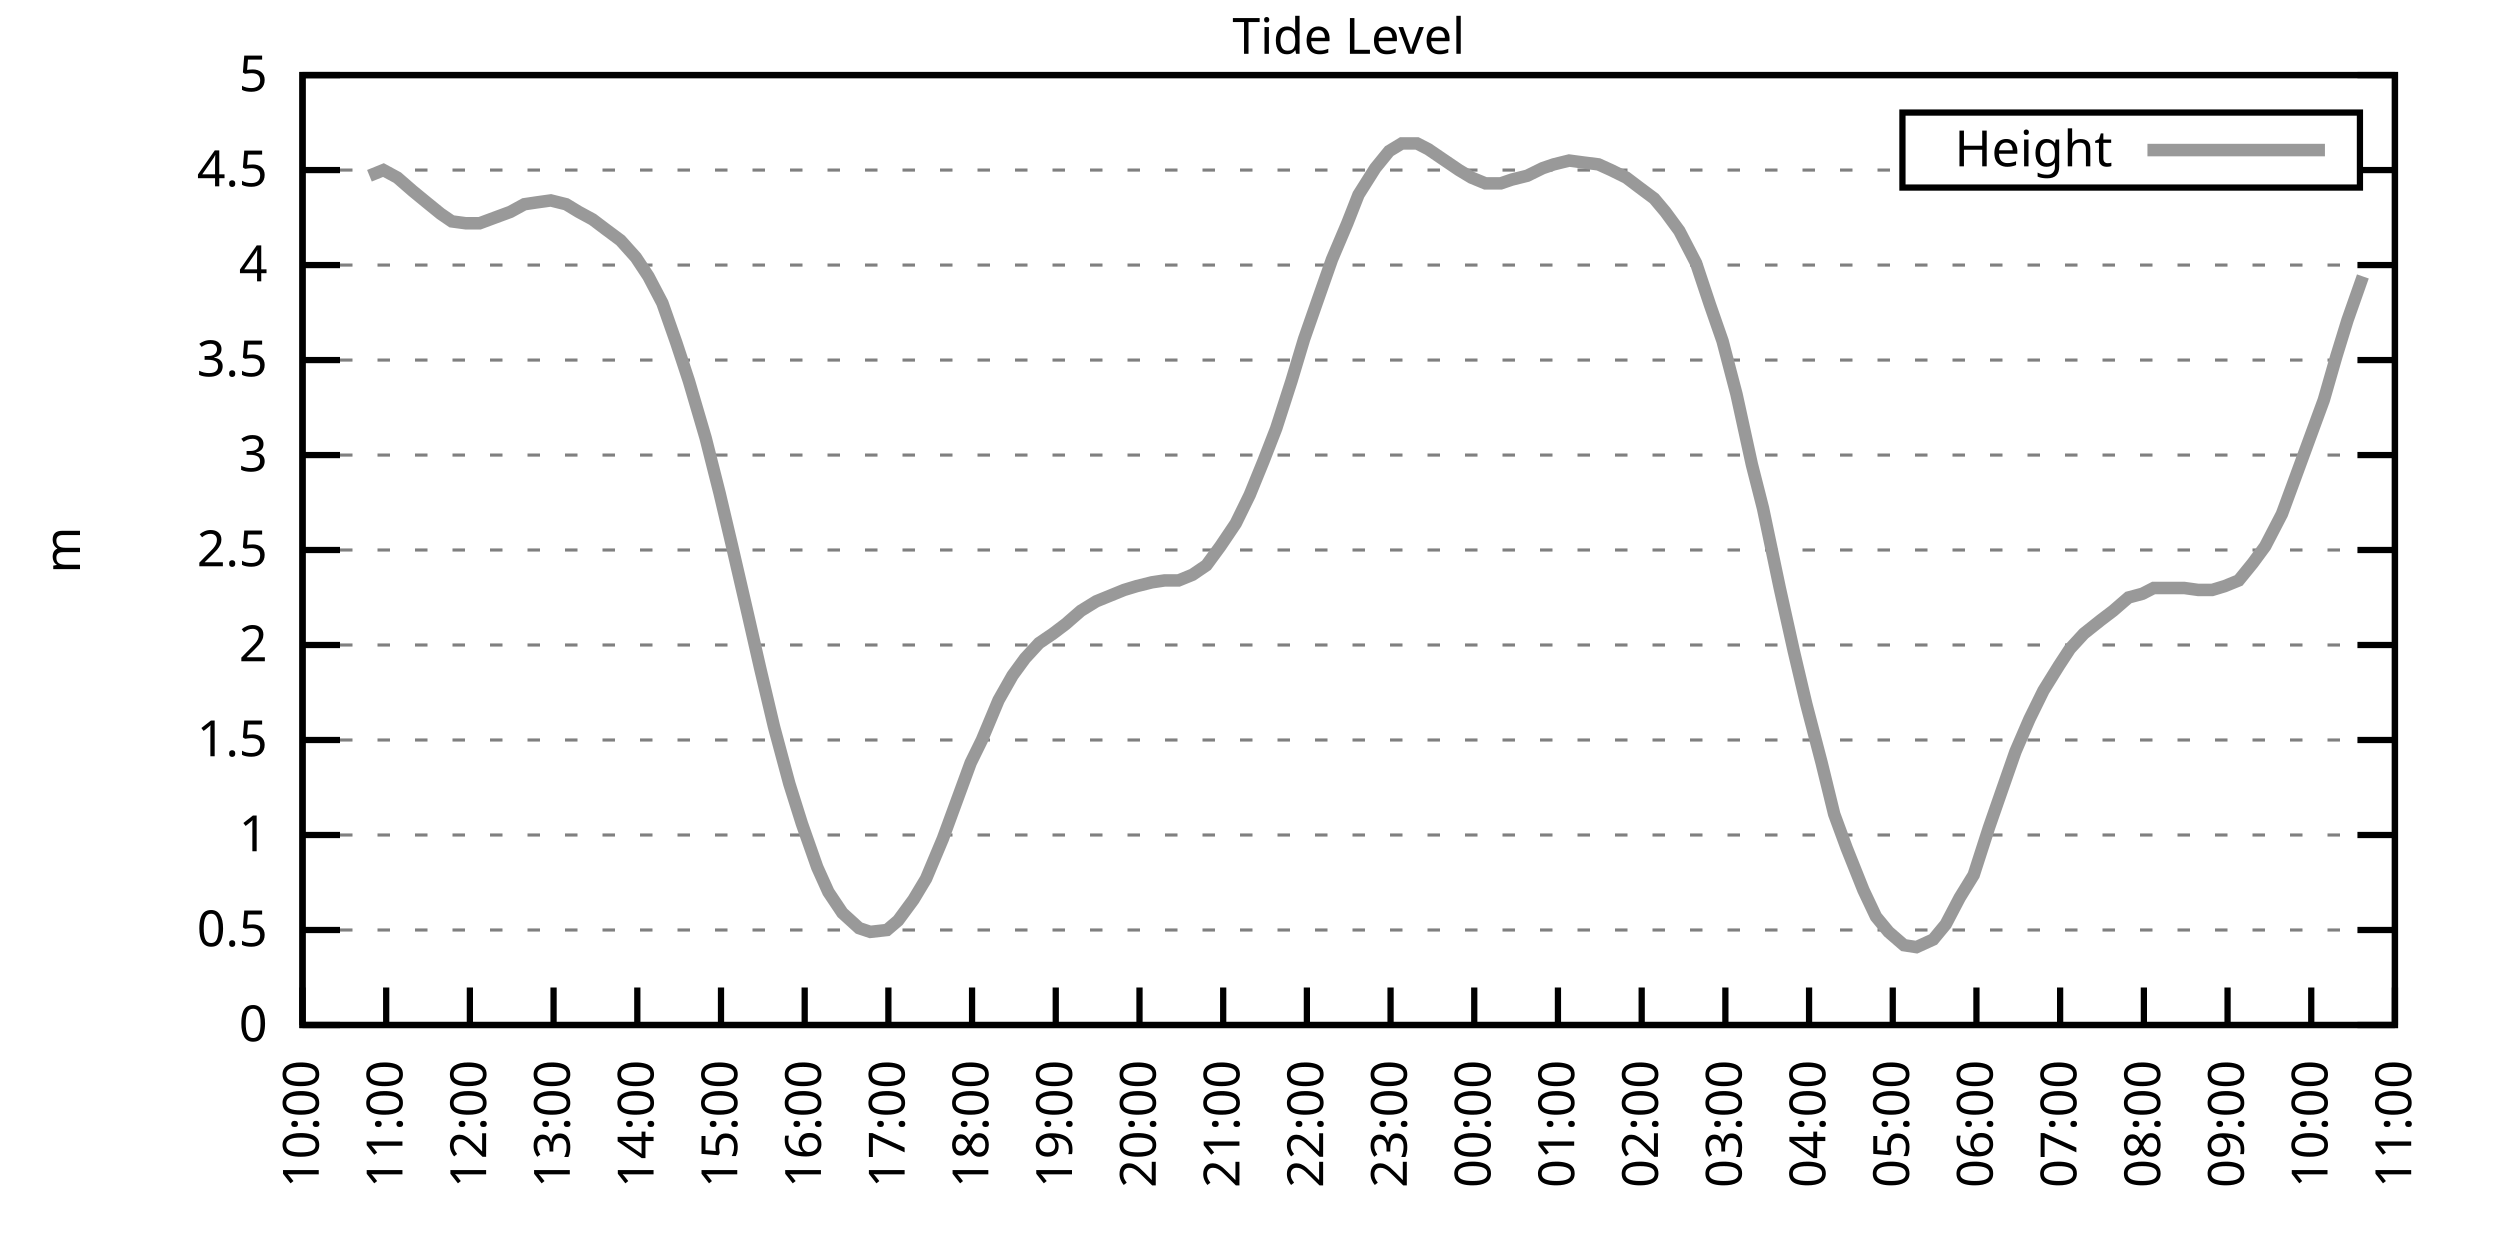
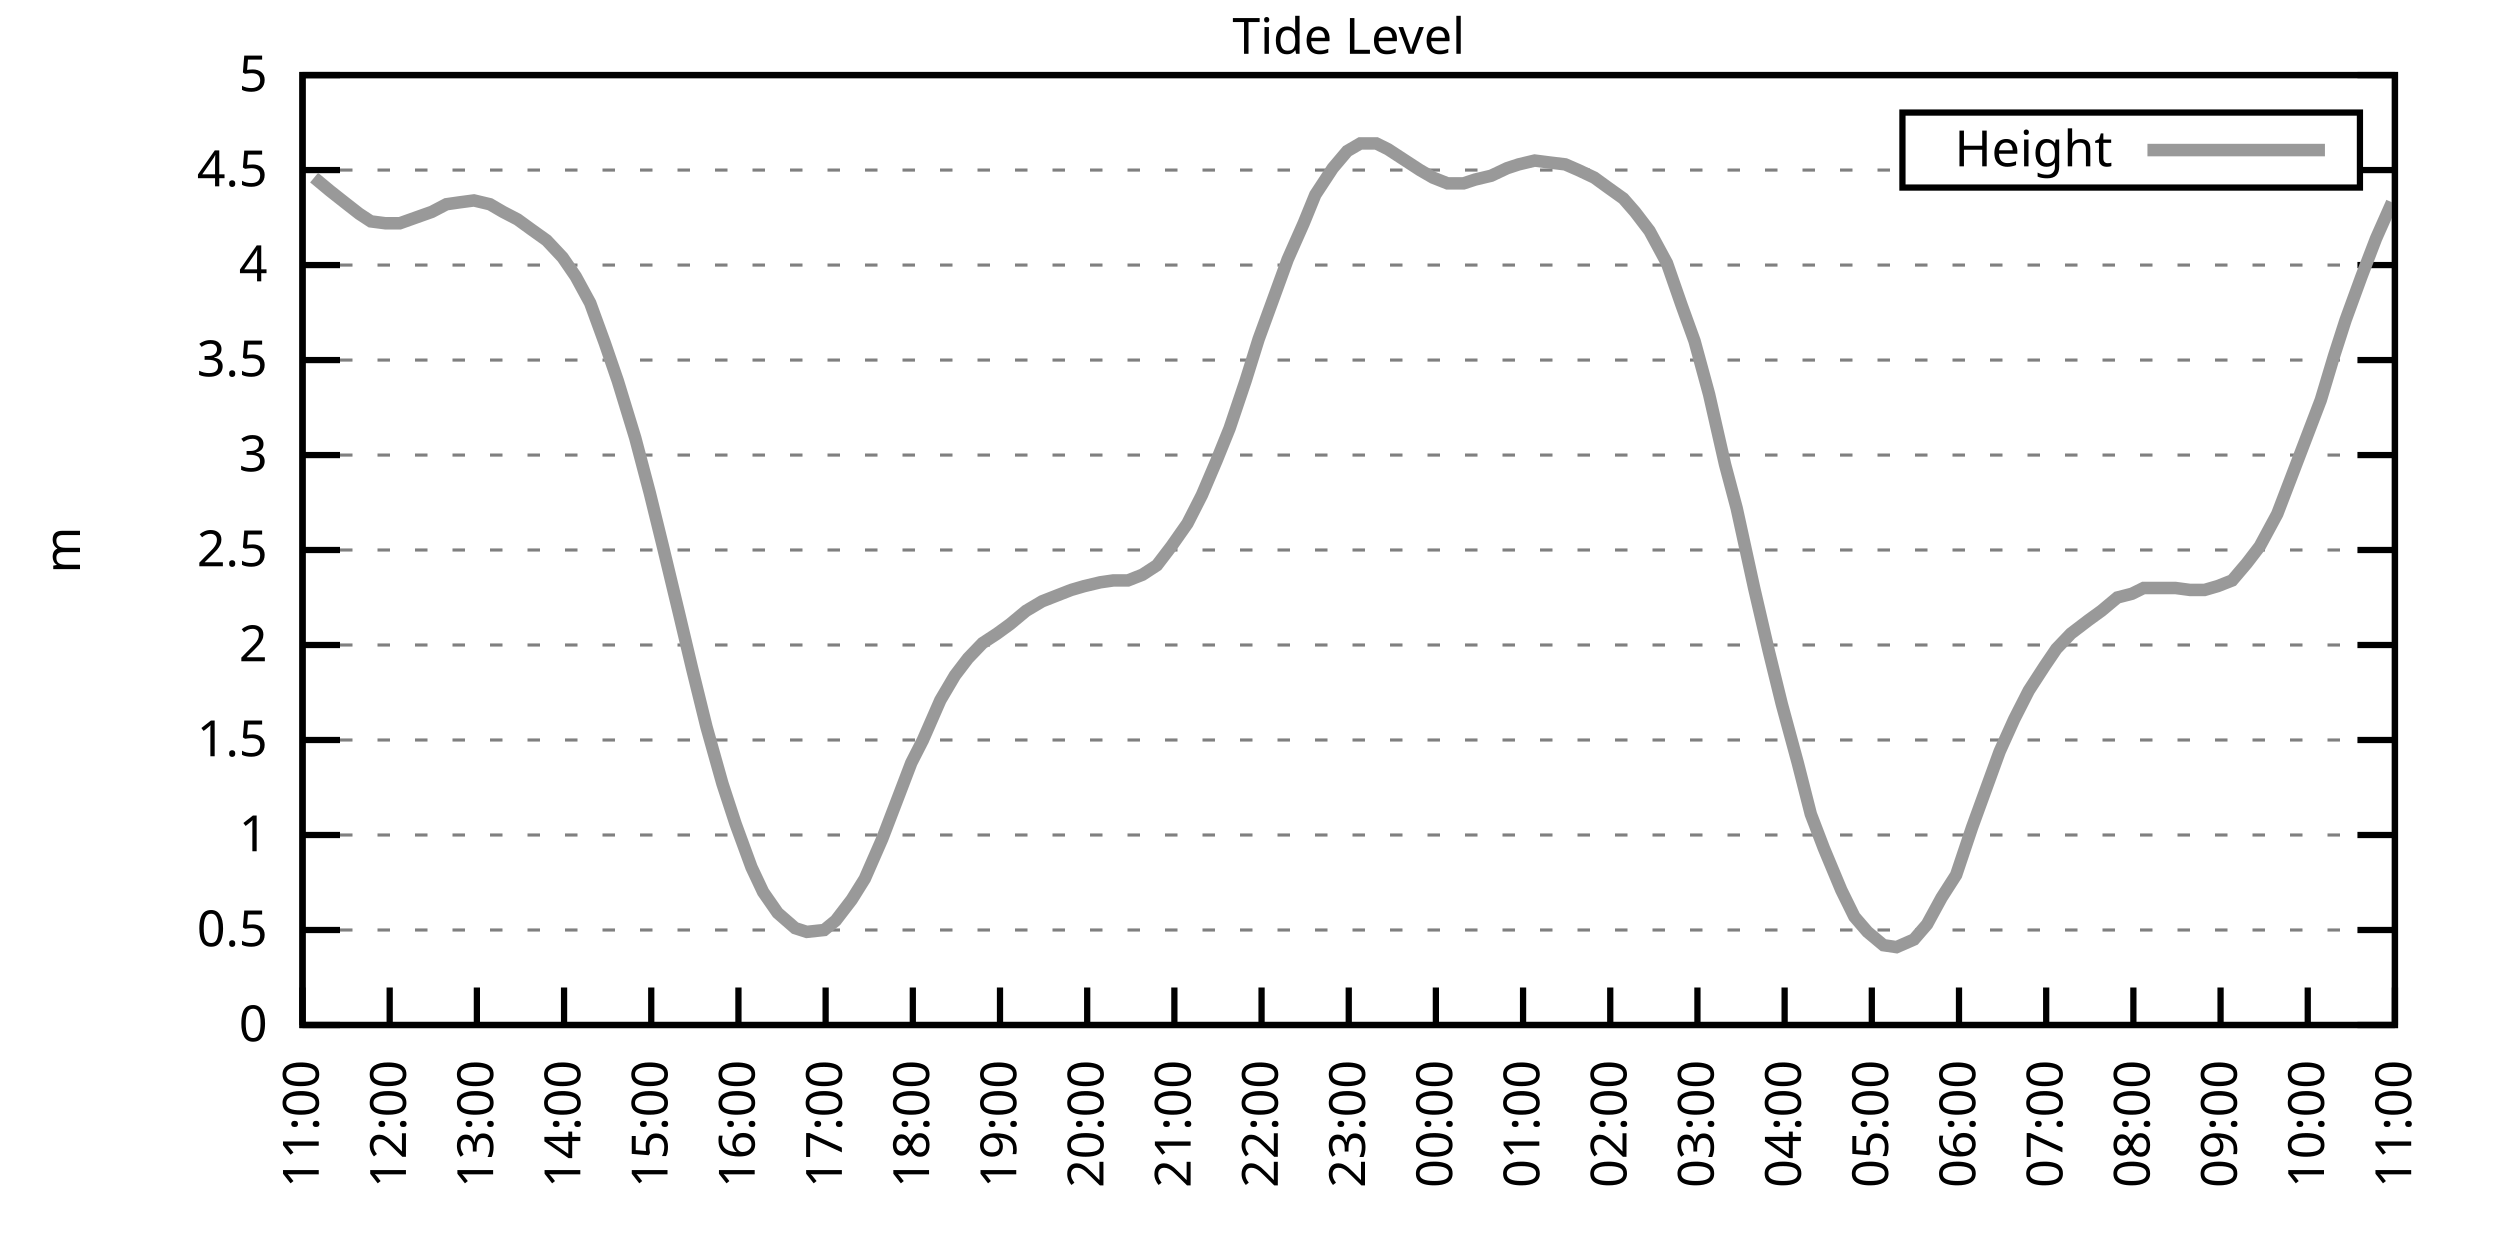
<svg xmlns="http://www.w3.org/2000/svg" xmlns:xlink="http://www.w3.org/1999/xlink" width="400" height="200" viewBox="0 0 400 200">
  <g id="gnuplot_canvas">
    <rect x="0" y="0" width="400" height="200" fill="none" />
    <defs>
      <circle id="gpDot" r="0.5" stroke-width="0.5" stroke="currentColor" />
      <path id="gpPt0" stroke-width="0.333" stroke="currentColor" d="M-1,0 h2 M0,-1 v2" />
      <path id="gpPt1" stroke-width="0.333" stroke="currentColor" d="M-1,-1 L1,1 M1,-1 L-1,1" />
      <path id="gpPt2" stroke-width="0.333" stroke="currentColor" d="M-1,0 L1,0 M0,-1 L0,1 M-1,-1 L1,1 M-1,1 L1,-1" />
      <rect id="gpPt3" stroke-width="0.333" stroke="currentColor" x="-1" y="-1" width="2" height="2" />
      <rect id="gpPt4" stroke-width="0.333" stroke="currentColor" fill="currentColor" x="-1" y="-1" width="2" height="2" />
      <circle id="gpPt5" stroke-width="0.333" stroke="currentColor" cx="0" cy="0" r="1" />
      <use xlink:href="#gpPt5" id="gpPt6" fill="currentColor" stroke="none" />
      <path id="gpPt7" stroke-width="0.333" stroke="currentColor" d="M0,-1.33 L-1.33,0.67 L1.33,0.67 z" />
      <use xlink:href="#gpPt7" id="gpPt8" fill="currentColor" stroke="none" />
      <use xlink:href="#gpPt7" id="gpPt9" stroke="currentColor" transform="rotate(180)" />
      <use xlink:href="#gpPt9" id="gpPt10" fill="currentColor" stroke="none" />
      <use xlink:href="#gpPt3" id="gpPt11" stroke="currentColor" transform="rotate(45)" />
      <use xlink:href="#gpPt11" id="gpPt12" fill="currentColor" stroke="none" />
      <path id="gpPt13" stroke-width="0.333" stroke="currentColor" d="M0,1.330 L1.265,0.411 L0.782,-1.067 L-0.782,-1.076 L-1.265,0.411 z" />
      <use xlink:href="#gpPt13" id="gpPt14" fill="currentColor" stroke="none" />
      <filter id="textbox" filterUnits="objectBoundingBox" x="0" y="0" height="1" width="1">
        <feFlood flood-color="white" flood-opacity="1" result="bgnd" />
        <feComposite in="SourceGraphic" in2="bgnd" operator="atop" />
      </filter>
      <filter id="greybox" filterUnits="objectBoundingBox" x="0" y="0" height="1" width="1">
        <feFlood flood-color="lightgrey" flood-opacity="1" result="grey" />
        <feComposite in="SourceGraphic" in2="grey" operator="atop" />
      </filter>
    </defs>
    <g fill="none" color="white" stroke="currentColor" stroke-width="1.00" stroke-linecap="butt" stroke-linejoin="miter">
</g>
    <g fill="none" color="black" stroke="currentColor" stroke-width="1.00" stroke-linecap="butt" stroke-linejoin="miter">
      <g stroke="none" shape-rendering="crispEdges">
        <polygon fill="rgb(255, 255, 255)" points="48.40,164.00 383.18,164.00 383.18,12.02 48.40,12.02 " />
      </g>
    </g>
    <g fill="none" color="black" stroke="currentColor" stroke-width="1.00" stroke-linecap="butt" stroke-linejoin="miter">
</g>
    <g fill="none" color="black" stroke="black" stroke-width="0.50" stroke-linecap="butt" stroke-linejoin="miter">
</g>
    <g fill="none" color="gray" stroke="currentColor" stroke-width="0.50" stroke-linecap="butt" stroke-linejoin="miter">
      <path stroke="gray" stroke-dasharray="2,4" class="gridline" d="M48.40,164.00 L383.19,164.00  " />
    </g>
    <g fill="none" color="gray" stroke="gray" stroke-width="1.00" stroke-linecap="butt" stroke-linejoin="miter">
</g>
    <g fill="none" color="black" stroke="currentColor" stroke-width="1.00" stroke-linecap="butt" stroke-linejoin="miter">
      <path stroke="black" d="M48.40,164.00 L54.40,164.00 M383.19,164.00 L377.19,164.00  " />
      <g transform="translate(42.80,166.60)" stroke="none" fill="black" font-family="Sans" font-size="8.00" text-anchor="end">
        <text>
          <tspan font-family="Sans"> 0</tspan>
        </text>
      </g>
    </g>
    <g fill="none" color="black" stroke="currentColor" stroke-width="1.00" stroke-linecap="butt" stroke-linejoin="miter">
</g>
    <g fill="none" color="black" stroke="black" stroke-width="0.50" stroke-linecap="butt" stroke-linejoin="miter">
</g>
    <g fill="none" color="gray" stroke="currentColor" stroke-width="0.50" stroke-linecap="butt" stroke-linejoin="miter">
      <path stroke="gray" stroke-dasharray="2,4" class="gridline" d="M48.40,148.80 L383.19,148.80  " />
    </g>
    <g fill="none" color="gray" stroke="gray" stroke-width="1.00" stroke-linecap="butt" stroke-linejoin="miter">
</g>
    <g fill="none" color="black" stroke="currentColor" stroke-width="1.00" stroke-linecap="butt" stroke-linejoin="miter">
      <path stroke="black" d="M48.40,148.80 L54.40,148.80 M383.19,148.80 L377.19,148.80  " />
      <g transform="translate(42.80,151.40)" stroke="none" fill="black" font-family="Sans" font-size="8.00" text-anchor="end">
        <text>
          <tspan font-family="Sans"> 0.5</tspan>
        </text>
      </g>
    </g>
    <g fill="none" color="black" stroke="currentColor" stroke-width="1.00" stroke-linecap="butt" stroke-linejoin="miter">
</g>
    <g fill="none" color="black" stroke="black" stroke-width="0.50" stroke-linecap="butt" stroke-linejoin="miter">
</g>
    <g fill="none" color="gray" stroke="currentColor" stroke-width="0.50" stroke-linecap="butt" stroke-linejoin="miter">
      <path stroke="gray" stroke-dasharray="2,4" class="gridline" d="M48.40,133.60 L383.19,133.60  " />
    </g>
    <g fill="none" color="gray" stroke="gray" stroke-width="1.00" stroke-linecap="butt" stroke-linejoin="miter">
</g>
    <g fill="none" color="black" stroke="currentColor" stroke-width="1.00" stroke-linecap="butt" stroke-linejoin="miter">
      <path stroke="black" d="M48.40,133.60 L54.40,133.60 M383.19,133.60 L377.19,133.60  " />
      <g transform="translate(42.80,136.20)" stroke="none" fill="black" font-family="Sans" font-size="8.00" text-anchor="end">
        <text>
          <tspan font-family="Sans"> 1</tspan>
        </text>
      </g>
    </g>
    <g fill="none" color="black" stroke="currentColor" stroke-width="1.00" stroke-linecap="butt" stroke-linejoin="miter">
</g>
    <g fill="none" color="black" stroke="black" stroke-width="0.50" stroke-linecap="butt" stroke-linejoin="miter">
</g>
    <g fill="none" color="gray" stroke="currentColor" stroke-width="0.50" stroke-linecap="butt" stroke-linejoin="miter">
      <path stroke="gray" stroke-dasharray="2,4" class="gridline" d="M48.40,118.40 L383.19,118.40  " />
    </g>
    <g fill="none" color="gray" stroke="gray" stroke-width="1.00" stroke-linecap="butt" stroke-linejoin="miter">
</g>
    <g fill="none" color="black" stroke="currentColor" stroke-width="1.00" stroke-linecap="butt" stroke-linejoin="miter">
      <path stroke="black" d="M48.40,118.40 L54.40,118.40 M383.19,118.40 L377.19,118.40  " />
      <g transform="translate(42.80,121.00)" stroke="none" fill="black" font-family="Sans" font-size="8.00" text-anchor="end">
        <text>
          <tspan font-family="Sans"> 1.5</tspan>
        </text>
      </g>
    </g>
    <g fill="none" color="black" stroke="currentColor" stroke-width="1.00" stroke-linecap="butt" stroke-linejoin="miter">
</g>
    <g fill="none" color="black" stroke="black" stroke-width="0.50" stroke-linecap="butt" stroke-linejoin="miter">
</g>
    <g fill="none" color="gray" stroke="currentColor" stroke-width="0.50" stroke-linecap="butt" stroke-linejoin="miter">
      <path stroke="gray" stroke-dasharray="2,4" class="gridline" d="M48.40,103.20 L383.19,103.20  " />
    </g>
    <g fill="none" color="gray" stroke="gray" stroke-width="1.00" stroke-linecap="butt" stroke-linejoin="miter">
</g>
    <g fill="none" color="black" stroke="currentColor" stroke-width="1.00" stroke-linecap="butt" stroke-linejoin="miter">
      <path stroke="black" d="M48.40,103.20 L54.40,103.20 M383.19,103.20 L377.19,103.20  " />
      <g transform="translate(42.80,105.80)" stroke="none" fill="black" font-family="Sans" font-size="8.00" text-anchor="end">
        <text>
          <tspan font-family="Sans"> 2</tspan>
        </text>
      </g>
    </g>
    <g fill="none" color="black" stroke="currentColor" stroke-width="1.00" stroke-linecap="butt" stroke-linejoin="miter">
</g>
    <g fill="none" color="black" stroke="black" stroke-width="0.50" stroke-linecap="butt" stroke-linejoin="miter">
</g>
    <g fill="none" color="gray" stroke="currentColor" stroke-width="0.50" stroke-linecap="butt" stroke-linejoin="miter">
      <path stroke="gray" stroke-dasharray="2,4" class="gridline" d="M48.40,88.00 L383.19,88.00  " />
    </g>
    <g fill="none" color="gray" stroke="gray" stroke-width="1.00" stroke-linecap="butt" stroke-linejoin="miter">
</g>
    <g fill="none" color="black" stroke="currentColor" stroke-width="1.00" stroke-linecap="butt" stroke-linejoin="miter">
      <path stroke="black" d="M48.40,88.00 L54.40,88.00 M383.19,88.00 L377.19,88.00  " />
      <g transform="translate(42.80,90.60)" stroke="none" fill="black" font-family="Sans" font-size="8.00" text-anchor="end">
        <text>
          <tspan font-family="Sans"> 2.5</tspan>
        </text>
      </g>
    </g>
    <g fill="none" color="black" stroke="currentColor" stroke-width="1.00" stroke-linecap="butt" stroke-linejoin="miter">
</g>
    <g fill="none" color="black" stroke="black" stroke-width="0.50" stroke-linecap="butt" stroke-linejoin="miter">
</g>
    <g fill="none" color="gray" stroke="currentColor" stroke-width="0.50" stroke-linecap="butt" stroke-linejoin="miter">
      <path stroke="gray" stroke-dasharray="2,4" class="gridline" d="M48.40,72.81 L383.19,72.81  " />
    </g>
    <g fill="none" color="gray" stroke="gray" stroke-width="1.00" stroke-linecap="butt" stroke-linejoin="miter">
</g>
    <g fill="none" color="black" stroke="currentColor" stroke-width="1.00" stroke-linecap="butt" stroke-linejoin="miter">
      <path stroke="black" d="M48.40,72.81 L54.40,72.81 M383.19,72.81 L377.19,72.81  " />
      <g transform="translate(42.80,75.41)" stroke="none" fill="black" font-family="Sans" font-size="8.00" text-anchor="end">
        <text>
          <tspan font-family="Sans"> 3</tspan>
        </text>
      </g>
    </g>
    <g fill="none" color="black" stroke="currentColor" stroke-width="1.00" stroke-linecap="butt" stroke-linejoin="miter">
</g>
    <g fill="none" color="black" stroke="black" stroke-width="0.50" stroke-linecap="butt" stroke-linejoin="miter">
</g>
    <g fill="none" color="gray" stroke="currentColor" stroke-width="0.50" stroke-linecap="butt" stroke-linejoin="miter">
      <path stroke="gray" stroke-dasharray="2,4" class="gridline" d="M48.40,57.61 L383.19,57.61  " />
    </g>
    <g fill="none" color="gray" stroke="gray" stroke-width="1.00" stroke-linecap="butt" stroke-linejoin="miter">
</g>
    <g fill="none" color="black" stroke="currentColor" stroke-width="1.00" stroke-linecap="butt" stroke-linejoin="miter">
      <path stroke="black" d="M48.40,57.61 L54.40,57.61 M383.19,57.61 L377.19,57.61  " />
      <g transform="translate(42.80,60.21)" stroke="none" fill="black" font-family="Sans" font-size="8.00" text-anchor="end">
        <text>
          <tspan font-family="Sans"> 3.5</tspan>
        </text>
      </g>
    </g>
    <g fill="none" color="black" stroke="currentColor" stroke-width="1.00" stroke-linecap="butt" stroke-linejoin="miter">
</g>
    <g fill="none" color="black" stroke="black" stroke-width="0.50" stroke-linecap="butt" stroke-linejoin="miter">
</g>
    <g fill="none" color="gray" stroke="currentColor" stroke-width="0.50" stroke-linecap="butt" stroke-linejoin="miter">
      <path stroke="gray" stroke-dasharray="2,4" class="gridline" d="M48.40,42.41 L383.19,42.41  " />
    </g>
    <g fill="none" color="gray" stroke="gray" stroke-width="1.00" stroke-linecap="butt" stroke-linejoin="miter">
</g>
    <g fill="none" color="black" stroke="currentColor" stroke-width="1.00" stroke-linecap="butt" stroke-linejoin="miter">
      <path stroke="black" d="M48.40,42.41 L54.40,42.41 M383.19,42.41 L377.19,42.41  " />
      <g transform="translate(42.80,45.01)" stroke="none" fill="black" font-family="Sans" font-size="8.00" text-anchor="end">
        <text>
          <tspan font-family="Sans"> 4</tspan>
        </text>
      </g>
    </g>
    <g fill="none" color="black" stroke="currentColor" stroke-width="1.00" stroke-linecap="butt" stroke-linejoin="miter">
</g>
    <g fill="none" color="black" stroke="black" stroke-width="0.50" stroke-linecap="butt" stroke-linejoin="miter">
</g>
    <g fill="none" color="gray" stroke="currentColor" stroke-width="0.50" stroke-linecap="butt" stroke-linejoin="miter">
      <path stroke="gray" stroke-dasharray="2,4" class="gridline" d="M48.40,27.21 L304.39,27.21 M377.59,27.21 L383.19,27.21  " />
    </g>
    <g fill="none" color="gray" stroke="gray" stroke-width="1.00" stroke-linecap="butt" stroke-linejoin="miter">
</g>
    <g fill="none" color="black" stroke="currentColor" stroke-width="1.00" stroke-linecap="butt" stroke-linejoin="miter">
      <path stroke="black" d="M48.40,27.21 L54.40,27.21 M383.19,27.21 L377.19,27.21  " />
      <g transform="translate(42.80,29.81)" stroke="none" fill="black" font-family="Sans" font-size="8.00" text-anchor="end">
        <text>
          <tspan font-family="Sans"> 4.5</tspan>
        </text>
      </g>
    </g>
    <g fill="none" color="black" stroke="currentColor" stroke-width="1.00" stroke-linecap="butt" stroke-linejoin="miter">
</g>
    <g fill="none" color="black" stroke="black" stroke-width="0.50" stroke-linecap="butt" stroke-linejoin="miter">
</g>
    <g fill="none" color="gray" stroke="currentColor" stroke-width="0.50" stroke-linecap="butt" stroke-linejoin="miter">
      <path stroke="gray" stroke-dasharray="2,4" class="gridline" d="M48.40,12.01 L383.19,12.01  " />
    </g>
    <g fill="none" color="gray" stroke="gray" stroke-width="1.00" stroke-linecap="butt" stroke-linejoin="miter">
</g>
    <g fill="none" color="black" stroke="currentColor" stroke-width="1.00" stroke-linecap="butt" stroke-linejoin="miter">
      <path stroke="black" d="M48.40,12.01 L54.40,12.01 M383.19,12.01 L377.19,12.01  " />
      <g transform="translate(42.80,14.61)" stroke="none" fill="black" font-family="Sans" font-size="8.00" text-anchor="end">
        <text>
          <tspan font-family="Sans"> 5</tspan>
        </text>
      </g>
    </g>
    <g fill="none" color="black" stroke="currentColor" stroke-width="1.00" stroke-linecap="butt" stroke-linejoin="miter">
      <path stroke="black" d="M48.40,164.00 L48.40,158.00  " />
      <g transform="translate(51.00,169.60) rotate(270.00)" stroke="none" fill="black" font-family="Sans" font-size="8.00" text-anchor="end">
        <text>
-           <tspan font-family="Sans">10:00</tspan>
-         </text>
-       </g>
-     </g>
-     <g fill="none" color="black" stroke="currentColor" stroke-width="1.00" stroke-linecap="butt" stroke-linejoin="miter">
-       <path stroke="black" d="M61.79,164.00 L61.79,158.00  " />
-       <g transform="translate(64.39,169.60) rotate(270.00)" stroke="none" fill="black" font-family="Sans" font-size="8.00" text-anchor="end">
-         <text>
          <tspan font-family="Sans">11:00</tspan>
        </text>
      </g>
    </g>
    <g fill="none" color="black" stroke="currentColor" stroke-width="1.00" stroke-linecap="butt" stroke-linejoin="miter">
-       <path stroke="black" d="M75.18,164.00 L75.18,158.00  " />
-       <g transform="translate(77.78,169.60) rotate(270.00)" stroke="none" fill="black" font-family="Sans" font-size="8.00" text-anchor="end">
+       <path stroke="black" d="M62.35,164.00 L62.35,158.00  " />
+       <g transform="translate(64.95,169.60) rotate(270.00)" stroke="none" fill="black" font-family="Sans" font-size="8.00" text-anchor="end">
        <text>
          <tspan font-family="Sans">12:00</tspan>
        </text>
      </g>
    </g>
    <g fill="none" color="black" stroke="currentColor" stroke-width="1.00" stroke-linecap="butt" stroke-linejoin="miter">
-       <path stroke="black" d="M88.57,164.00 L88.57,158.00  " />
-       <g transform="translate(91.17,169.60) rotate(270.00)" stroke="none" fill="black" font-family="Sans" font-size="8.00" text-anchor="end">
+       <path stroke="black" d="M76.30,164.00 L76.30,158.00  " />
+       <g transform="translate(78.90,169.60) rotate(270.00)" stroke="none" fill="black" font-family="Sans" font-size="8.00" text-anchor="end">
        <text>
          <tspan font-family="Sans">13:00</tspan>
        </text>
      </g>
    </g>
    <g fill="none" color="black" stroke="currentColor" stroke-width="1.00" stroke-linecap="butt" stroke-linejoin="miter">
-       <path stroke="black" d="M101.97,164.00 L101.97,158.00  " />
-       <g transform="translate(104.57,169.60) rotate(270.00)" stroke="none" fill="black" font-family="Sans" font-size="8.00" text-anchor="end">
+       <path stroke="black" d="M90.25,164.00 L90.25,158.00  " />
+       <g transform="translate(92.85,169.60) rotate(270.00)" stroke="none" fill="black" font-family="Sans" font-size="8.00" text-anchor="end">
        <text>
          <tspan font-family="Sans">14:00</tspan>
        </text>
      </g>
    </g>
    <g fill="none" color="black" stroke="currentColor" stroke-width="1.00" stroke-linecap="butt" stroke-linejoin="miter">
-       <path stroke="black" d="M115.36,164.00 L115.36,158.00  " />
-       <g transform="translate(117.96,169.60) rotate(270.00)" stroke="none" fill="black" font-family="Sans" font-size="8.00" text-anchor="end">
+       <path stroke="black" d="M104.20,164.00 L104.20,158.00  " />
+       <g transform="translate(106.80,169.60) rotate(270.00)" stroke="none" fill="black" font-family="Sans" font-size="8.00" text-anchor="end">
        <text>
          <tspan font-family="Sans">15:00</tspan>
        </text>
      </g>
    </g>
    <g fill="none" color="black" stroke="currentColor" stroke-width="1.00" stroke-linecap="butt" stroke-linejoin="miter">
-       <path stroke="black" d="M128.75,164.00 L128.75,158.00  " />
-       <g transform="translate(131.35,169.60) rotate(270.00)" stroke="none" fill="black" font-family="Sans" font-size="8.00" text-anchor="end">
+       <path stroke="black" d="M118.15,164.00 L118.15,158.00  " />
+       <g transform="translate(120.75,169.60) rotate(270.00)" stroke="none" fill="black" font-family="Sans" font-size="8.00" text-anchor="end">
        <text>
          <tspan font-family="Sans">16:00</tspan>
        </text>
      </g>
    </g>
    <g fill="none" color="black" stroke="currentColor" stroke-width="1.00" stroke-linecap="butt" stroke-linejoin="miter">
-       <path stroke="black" d="M142.14,164.00 L142.14,158.00  " />
-       <g transform="translate(144.74,169.60) rotate(270.00)" stroke="none" fill="black" font-family="Sans" font-size="8.00" text-anchor="end">
+       <path stroke="black" d="M132.10,164.00 L132.10,158.00  " />
+       <g transform="translate(134.70,169.60) rotate(270.00)" stroke="none" fill="black" font-family="Sans" font-size="8.00" text-anchor="end">
        <text>
          <tspan font-family="Sans">17:00</tspan>
        </text>
      </g>
    </g>
    <g fill="none" color="black" stroke="currentColor" stroke-width="1.00" stroke-linecap="butt" stroke-linejoin="miter">
-       <path stroke="black" d="M155.53,164.00 L155.53,158.00  " />
-       <g transform="translate(158.13,169.60) rotate(270.00)" stroke="none" fill="black" font-family="Sans" font-size="8.00" text-anchor="end">
+       <path stroke="black" d="M146.05,164.00 L146.05,158.00  " />
+       <g transform="translate(148.65,169.60) rotate(270.00)" stroke="none" fill="black" font-family="Sans" font-size="8.00" text-anchor="end">
        <text>
          <tspan font-family="Sans">18:00</tspan>
        </text>
      </g>
    </g>
    <g fill="none" color="black" stroke="currentColor" stroke-width="1.00" stroke-linecap="butt" stroke-linejoin="miter">
-       <path stroke="black" d="M168.92,164.00 L168.92,158.00  " />
-       <g transform="translate(171.52,169.60) rotate(270.00)" stroke="none" fill="black" font-family="Sans" font-size="8.00" text-anchor="end">
+       <path stroke="black" d="M160.00,164.00 L160.00,158.00  " />
+       <g transform="translate(162.60,169.60) rotate(270.00)" stroke="none" fill="black" font-family="Sans" font-size="8.00" text-anchor="end">
        <text>
          <tspan font-family="Sans">19:00</tspan>
        </text>
      </g>
    </g>
    <g fill="none" color="black" stroke="currentColor" stroke-width="1.00" stroke-linecap="butt" stroke-linejoin="miter">
-       <path stroke="black" d="M182.32,164.00 L182.32,158.00  " />
-       <g transform="translate(184.92,169.60) rotate(270.00)" stroke="none" fill="black" font-family="Sans" font-size="8.00" text-anchor="end">
+       <path stroke="black" d="M173.95,164.00 L173.95,158.00  " />
+       <g transform="translate(176.55,169.60) rotate(270.00)" stroke="none" fill="black" font-family="Sans" font-size="8.00" text-anchor="end">
        <text>
          <tspan font-family="Sans">20:00</tspan>
        </text>
      </g>
    </g>
    <g fill="none" color="black" stroke="currentColor" stroke-width="1.00" stroke-linecap="butt" stroke-linejoin="miter">
-       <path stroke="black" d="M195.71,164.00 L195.71,158.00  " />
-       <g transform="translate(198.31,169.60) rotate(270.00)" stroke="none" fill="black" font-family="Sans" font-size="8.00" text-anchor="end">
+       <path stroke="black" d="M187.90,164.00 L187.90,158.00  " />
+       <g transform="translate(190.50,169.60) rotate(270.00)" stroke="none" fill="black" font-family="Sans" font-size="8.00" text-anchor="end">
        <text>
          <tspan font-family="Sans">21:00</tspan>
        </text>
      </g>
    </g>
    <g fill="none" color="black" stroke="currentColor" stroke-width="1.00" stroke-linecap="butt" stroke-linejoin="miter">
-       <path stroke="black" d="M209.10,164.00 L209.10,158.00  " />
-       <g transform="translate(211.70,169.60) rotate(270.00)" stroke="none" fill="black" font-family="Sans" font-size="8.00" text-anchor="end">
+       <path stroke="black" d="M201.85,164.00 L201.85,158.00  " />
+       <g transform="translate(204.45,169.60) rotate(270.00)" stroke="none" fill="black" font-family="Sans" font-size="8.00" text-anchor="end">
        <text>
          <tspan font-family="Sans">22:00</tspan>
        </text>
      </g>
    </g>
    <g fill="none" color="black" stroke="currentColor" stroke-width="1.00" stroke-linecap="butt" stroke-linejoin="miter">
-       <path stroke="black" d="M222.49,164.00 L222.49,158.00  " />
-       <g transform="translate(225.09,169.60) rotate(270.00)" stroke="none" fill="black" font-family="Sans" font-size="8.00" text-anchor="end">
+       <path stroke="black" d="M215.80,164.00 L215.80,158.00  " />
+       <g transform="translate(218.40,169.60) rotate(270.00)" stroke="none" fill="black" font-family="Sans" font-size="8.00" text-anchor="end">
        <text>
          <tspan font-family="Sans">23:00</tspan>
        </text>
      </g>
    </g>
    <g fill="none" color="black" stroke="currentColor" stroke-width="1.00" stroke-linecap="butt" stroke-linejoin="miter">
-       <path stroke="black" d="M235.88,164.00 L235.88,158.00  " />
-       <g transform="translate(238.48,169.60) rotate(270.00)" stroke="none" fill="black" font-family="Sans" font-size="8.00" text-anchor="end">
+       <path stroke="black" d="M229.74,164.00 L229.74,158.00  " />
+       <g transform="translate(232.34,169.60) rotate(270.00)" stroke="none" fill="black" font-family="Sans" font-size="8.00" text-anchor="end">
        <text>
          <tspan font-family="Sans">00:00</tspan>
        </text>
      </g>
    </g>
    <g fill="none" color="black" stroke="currentColor" stroke-width="1.00" stroke-linecap="butt" stroke-linejoin="miter">
-       <path stroke="black" d="M249.27,164.00 L249.27,158.00  " />
-       <g transform="translate(251.87,169.60) rotate(270.00)" stroke="none" fill="black" font-family="Sans" font-size="8.00" text-anchor="end">
+       <path stroke="black" d="M243.69,164.00 L243.69,158.00  " />
+       <g transform="translate(246.29,169.60) rotate(270.00)" stroke="none" fill="black" font-family="Sans" font-size="8.00" text-anchor="end">
        <text>
          <tspan font-family="Sans">01:00</tspan>
        </text>
      </g>
    </g>
    <g fill="none" color="black" stroke="currentColor" stroke-width="1.00" stroke-linecap="butt" stroke-linejoin="miter">
-       <path stroke="black" d="M262.67,164.00 L262.67,158.00  " />
-       <g transform="translate(265.27,169.60) rotate(270.00)" stroke="none" fill="black" font-family="Sans" font-size="8.00" text-anchor="end">
+       <path stroke="black" d="M257.64,164.00 L257.64,158.00  " />
+       <g transform="translate(260.24,169.60) rotate(270.00)" stroke="none" fill="black" font-family="Sans" font-size="8.00" text-anchor="end">
        <text>
          <tspan font-family="Sans">02:00</tspan>
        </text>
      </g>
    </g>
    <g fill="none" color="black" stroke="currentColor" stroke-width="1.00" stroke-linecap="butt" stroke-linejoin="miter">
-       <path stroke="black" d="M276.06,164.00 L276.06,158.00  " />
-       <g transform="translate(278.66,169.60) rotate(270.00)" stroke="none" fill="black" font-family="Sans" font-size="8.00" text-anchor="end">
+       <path stroke="black" d="M271.59,164.00 L271.59,158.00  " />
+       <g transform="translate(274.19,169.60) rotate(270.00)" stroke="none" fill="black" font-family="Sans" font-size="8.00" text-anchor="end">
        <text>
          <tspan font-family="Sans">03:00</tspan>
        </text>
      </g>
    </g>
    <g fill="none" color="black" stroke="currentColor" stroke-width="1.00" stroke-linecap="butt" stroke-linejoin="miter">
-       <path stroke="black" d="M289.45,164.00 L289.45,158.00  " />
-       <g transform="translate(292.05,169.60) rotate(270.00)" stroke="none" fill="black" font-family="Sans" font-size="8.00" text-anchor="end">
+       <path stroke="black" d="M285.54,164.00 L285.54,158.00  " />
+       <g transform="translate(288.14,169.60) rotate(270.00)" stroke="none" fill="black" font-family="Sans" font-size="8.00" text-anchor="end">
        <text>
          <tspan font-family="Sans">04:00</tspan>
        </text>
      </g>
    </g>
    <g fill="none" color="black" stroke="currentColor" stroke-width="1.00" stroke-linecap="butt" stroke-linejoin="miter">
-       <path stroke="black" d="M302.84,164.00 L302.84,158.00  " />
-       <g transform="translate(305.44,169.60) rotate(270.00)" stroke="none" fill="black" font-family="Sans" font-size="8.00" text-anchor="end">
+       <path stroke="black" d="M299.49,164.00 L299.49,158.00  " />
+       <g transform="translate(302.09,169.60) rotate(270.00)" stroke="none" fill="black" font-family="Sans" font-size="8.00" text-anchor="end">
        <text>
          <tspan font-family="Sans">05:00</tspan>
        </text>
      </g>
    </g>
    <g fill="none" color="black" stroke="currentColor" stroke-width="1.00" stroke-linecap="butt" stroke-linejoin="miter">
-       <path stroke="black" d="M316.23,164.00 L316.23,158.00  " />
-       <g transform="translate(318.83,169.60) rotate(270.00)" stroke="none" fill="black" font-family="Sans" font-size="8.00" text-anchor="end">
+       <path stroke="black" d="M313.44,164.00 L313.44,158.00  " />
+       <g transform="translate(316.04,169.60) rotate(270.00)" stroke="none" fill="black" font-family="Sans" font-size="8.00" text-anchor="end">
        <text>
          <tspan font-family="Sans">06:00</tspan>
        </text>
      </g>
    </g>
    <g fill="none" color="black" stroke="currentColor" stroke-width="1.00" stroke-linecap="butt" stroke-linejoin="miter">
-       <path stroke="black" d="M329.62,164.00 L329.62,158.00  " />
-       <g transform="translate(332.22,169.60) rotate(270.00)" stroke="none" fill="black" font-family="Sans" font-size="8.00" text-anchor="end">
+       <path stroke="black" d="M327.39,164.00 L327.39,158.00  " />
+       <g transform="translate(329.99,169.60) rotate(270.00)" stroke="none" fill="black" font-family="Sans" font-size="8.00" text-anchor="end">
        <text>
          <tspan font-family="Sans">07:00</tspan>
        </text>
      </g>
    </g>
    <g fill="none" color="black" stroke="currentColor" stroke-width="1.00" stroke-linecap="butt" stroke-linejoin="miter">
-       <path stroke="black" d="M343.02,164.00 L343.02,158.00  " />
-       <g transform="translate(345.62,169.60) rotate(270.00)" stroke="none" fill="black" font-family="Sans" font-size="8.00" text-anchor="end">
+       <path stroke="black" d="M341.34,164.00 L341.34,158.00  " />
+       <g transform="translate(343.94,169.60) rotate(270.00)" stroke="none" fill="black" font-family="Sans" font-size="8.00" text-anchor="end">
        <text>
          <tspan font-family="Sans">08:00</tspan>
        </text>
      </g>
    </g>
    <g fill="none" color="black" stroke="currentColor" stroke-width="1.00" stroke-linecap="butt" stroke-linejoin="miter">
-       <path stroke="black" d="M356.41,164.00 L356.41,158.00  " />
-       <g transform="translate(359.01,169.60) rotate(270.00)" stroke="none" fill="black" font-family="Sans" font-size="8.00" text-anchor="end">
+       <path stroke="black" d="M355.29,164.00 L355.29,158.00  " />
+       <g transform="translate(357.89,169.60) rotate(270.00)" stroke="none" fill="black" font-family="Sans" font-size="8.00" text-anchor="end">
        <text>
          <tspan font-family="Sans">09:00</tspan>
        </text>
      </g>
    </g>
    <g fill="none" color="black" stroke="currentColor" stroke-width="1.00" stroke-linecap="butt" stroke-linejoin="miter">
-       <path stroke="black" d="M369.80,164.00 L369.80,158.00  " />
-       <g transform="translate(372.40,169.60) rotate(270.00)" stroke="none" fill="black" font-family="Sans" font-size="8.00" text-anchor="end">
+       <path stroke="black" d="M369.24,164.00 L369.24,158.00  " />
+       <g transform="translate(371.84,169.60) rotate(270.00)" stroke="none" fill="black" font-family="Sans" font-size="8.00" text-anchor="end">
        <text>
          <tspan font-family="Sans">10:00</tspan>
        </text>
      </g>
    </g>
    <g fill="none" color="black" stroke="currentColor" stroke-width="1.00" stroke-linecap="butt" stroke-linejoin="miter">
      <path stroke="black" d="M383.19,164.00 L383.19,158.00  " />
      <g transform="translate(385.79,169.60) rotate(270.00)" stroke="none" fill="black" font-family="Sans" font-size="8.00" text-anchor="end">
        <text>
          <tspan font-family="Sans">11:00</tspan>
        </text>
      </g>
    </g>
    <g fill="none" color="black" stroke="currentColor" stroke-width="1.00" stroke-linecap="butt" stroke-linejoin="miter">
</g>
    <g fill="none" color="black" stroke="currentColor" stroke-width="1.00" stroke-linecap="butt" stroke-linejoin="miter">
      <path stroke="black" d="M48.40,12.01 L48.40,164.00 L383.19,164.00 L383.19,12.01 L48.40,12.01 Z  " />
    </g>
    <g fill="none" color="black" stroke="currentColor" stroke-width="1.00" stroke-linecap="butt" stroke-linejoin="miter">
</g>
    <g fill="none" color="black" stroke="currentColor" stroke-width="1.00" stroke-linecap="butt" stroke-linejoin="miter">
      <path stroke="black" d="M304.39,30.01 L304.39,18.01 L377.59,18.01 L377.59,30.01 L304.39,30.01 Z  " />
    </g>
    <g id="Tide_level_plot_1">
      <g fill="none" color="white" stroke="black" stroke-width="2.00" stroke-linecap="butt" stroke-linejoin="miter">
</g>
      <g fill="none" color="black" stroke="currentColor" stroke-width="2.00" stroke-linecap="butt" stroke-linejoin="miter">
        <g transform="translate(337.99,26.61)" stroke="none" fill="black" font-family="Sans" font-size="8.00" text-anchor="end">
          <text>
            <tspan font-family="Sans">Height</tspan>
          </text>
        </g>
      </g>
      <g fill="none" color="black" stroke="currentColor" stroke-width="2.00" stroke-linecap="butt" stroke-linejoin="miter">
-         <path stroke="rgb(153, 153, 153)" d="M343.59,24.01 L371.99,24.01 M59.11,28.12 L61.35,27.21 L63.58,28.42 L66.03,30.55 L68.26,32.38 L70.50,34.20   L72.28,35.42 L74.51,35.72 L76.75,35.72 L79.20,34.81 L81.66,33.90 L83.89,32.68 L85.90,32.38 L88.13,32.07   L90.58,32.68 L92.59,33.90 L94.82,35.11 L96.83,36.63 L99.29,38.46 L101.74,41.19 L103.75,44.23 L105.98,48.49   L108.22,54.87 L110.22,60.95 L112.90,70.07 L115.13,78.89 L117.14,87.40 L119.60,98.04 L121.61,106.85 L123.84,116.28   L126.29,125.39 L128.30,131.78 L130.76,138.77 L132.54,142.72 L134.78,146.07 L137.45,148.50 L139.24,149.10 L141.92,148.80   L143.70,147.28 L146.16,143.94 L148.17,140.59 L150.85,134.21 L153.08,128.13 L155.31,122.05 L157.10,118.40 L159.77,112.02   L162.01,108.07 L164.01,105.33 L166.25,102.90 L168.48,101.38 L170.49,99.86 L172.94,97.73 L175.40,96.21 L177.63,95.30   L179.86,94.39 L181.87,93.78 L184.32,93.17 L186.33,92.87 L188.57,92.87 L190.80,91.96 L193.03,90.44 L195.26,87.40   L197.72,83.75 L199.95,79.19 L202.18,73.72 L204.19,68.55 L206.64,60.95 L208.65,54.26 L210.88,47.88 L213.12,41.50   L215.57,35.72 L217.36,31.16 L220.04,26.91 L222.27,24.17 L224.28,22.95 L226.73,22.95 L228.52,23.87 L230.75,25.39   L233.43,27.21 L235.44,28.42 L237.67,29.34 L240.12,29.34 L241.91,28.73 L244.36,28.12 L246.82,26.91 L248.60,26.30   L251.06,25.69 L253.29,25.99 L255.75,26.30 L257.76,27.21 L260.21,28.42 L262.22,29.94 L264.67,31.77 L266.46,33.90   L268.69,36.94 L271.37,42.10 L273.60,48.79 L275.61,54.57 L277.84,63.08 L280.30,74.33 L282.08,81.32 L284.76,94.08   L286.99,104.12 L289.00,112.63 L291.46,122.05 L293.47,130.26 L295.48,135.73 L298.15,142.42 L300.16,146.67 L302.17,149.10   L304.63,151.23 L306.63,151.54 L309.31,150.32 L311.32,147.89 L313.55,143.63 L315.79,139.99 L318.24,132.39 L320.25,126.61   L322.48,120.23 L324.71,115.06 L326.95,110.50 L329.40,106.55 L331.19,103.81 L333.42,101.38 L336.10,99.25 L338.10,97.73   L340.56,95.60 L342.79,95.00 L344.58,94.08 L346.81,94.08 L349.49,94.08 L351.72,94.39 L353.95,94.39 L355.96,93.78   L358.19,92.87 L360.42,90.13 L362.43,87.40 L365.11,82.23 L366.90,77.37 L371.81,63.99 L373.82,57.00 L375.60,51.22   L378.06,44.23  " />
+         <path stroke="rgb(153, 153, 153)" d="M343.59,24.01 L371.99,24.01 M50.26,28.42 L52.82,30.55 L55.14,32.38 L57.47,34.20 L59.33,35.42 L61.65,35.72   L63.98,35.72 L66.53,34.81 L69.09,33.90 L71.42,32.68 L73.51,32.38 L75.83,32.07 L78.39,32.68 L80.48,33.90   L82.81,35.11 L84.90,36.63 L87.46,38.46 L90.02,41.19 L92.11,44.23 L94.43,48.49 L96.76,54.87 L98.85,60.95   L101.64,70.07 L103.97,78.89 L106.06,87.40 L108.62,98.04 L110.71,106.85 L113.03,116.28 L115.59,125.39 L117.68,131.78   L120.24,138.77 L122.10,142.72 L124.43,146.07 L127.22,148.50 L129.08,149.10 L131.87,148.80 L133.72,147.28 L136.28,143.94   L138.37,140.59 L141.16,134.21 L143.49,128.13 L145.81,122.05 L147.67,118.40 L150.46,112.02 L152.79,108.07 L154.88,105.33   L157.21,102.90 L159.53,101.38 L161.62,99.86 L164.18,97.73 L166.74,96.21 L169.06,95.30 L171.39,94.39 L173.48,93.78   L176.04,93.17 L178.13,92.87 L180.46,92.87 L182.78,91.96 L185.11,90.44 L187.43,87.40 L189.99,83.75 L192.31,79.19   L194.64,73.72 L196.73,68.55 L199.29,60.95 L201.38,54.26 L203.71,47.88 L206.03,41.50 L208.59,35.72 L210.45,31.16   L213.24,26.91 L215.56,24.17 L217.65,22.95 L220.21,22.95 L222.07,23.87 L224.40,25.39 L227.19,27.21 L229.28,28.42   L231.60,29.34 L234.16,29.34 L236.02,28.73 L238.58,28.12 L241.14,26.91 L243.00,26.30 L245.55,25.69 L247.88,25.99   L250.44,26.30 L252.53,27.21 L255.09,28.42 L257.18,29.94 L259.74,31.77 L261.60,33.90 L263.92,36.94 L266.71,42.10   L269.04,48.79 L271.13,54.57 L273.45,63.08 L276.01,74.33 L277.87,81.32 L280.66,94.08 L282.99,104.12 L285.08,112.63   L287.64,122.05 L289.73,130.26 L291.82,135.73 L294.61,142.42 L296.70,146.67 L298.80,149.10 L301.35,151.23 L303.44,151.54   L306.23,150.32 L308.33,147.89 L310.65,143.63 L312.98,139.99 L315.53,132.39 L317.63,126.61 L319.95,120.23 L322.28,115.06   L324.60,110.50 L327.16,106.55 L329.02,103.81 L331.34,101.38 L334.13,99.25 L336.23,97.73 L338.78,95.60 L341.11,95.00   L342.97,94.08 L345.29,94.08 L348.08,94.08 L350.41,94.39 L352.73,94.39 L354.83,93.78 L357.15,92.87 L359.48,90.13   L361.57,87.40 L364.36,82.23 L366.22,77.37 L371.33,63.99 L373.43,57.00 L375.29,51.22 L377.84,44.23 L380.17,38.15   L382.73,32.38  " />
      </g>
    </g>
    <g fill="none" color="black" stroke="currentColor" stroke-width="2.00" stroke-linecap="butt" stroke-linejoin="miter">
</g>
    <g fill="none" color="black" stroke="black" stroke-width="1.00" stroke-linecap="butt" stroke-linejoin="miter">
</g>
    <g fill="none" color="black" stroke="currentColor" stroke-width="1.00" stroke-linecap="butt" stroke-linejoin="miter">
      <path stroke="black" d="M48.40,12.01 L48.40,164.00 L383.19,164.00 L383.19,12.01 L48.40,12.01 Z  " />
      <g transform="translate(12.80,88.01) rotate(270.00)" stroke="none" fill="black" font-family="Sans" font-size="8.00" text-anchor="middle">
        <text>
          <tspan font-family="Sans">m</tspan>
        </text>
      </g>
    </g>
    <g fill="none" color="black" stroke="currentColor" stroke-width="1.00" stroke-linecap="butt" stroke-linejoin="miter">
</g>
    <g fill="none" color="black" stroke="currentColor" stroke-width="1.00" stroke-linecap="butt" stroke-linejoin="miter">
      <g transform="translate(215.79,8.61)" stroke="none" fill="black" font-family="Sans" font-size="8.00" text-anchor="middle">
        <text>
          <tspan font-family="Sans">Tide Level</tspan>
        </text>
      </g>
    </g>
    <g fill="none" color="black" stroke="currentColor" stroke-width="1.00" stroke-linecap="butt" stroke-linejoin="miter">
</g>
  </g>
</svg>
